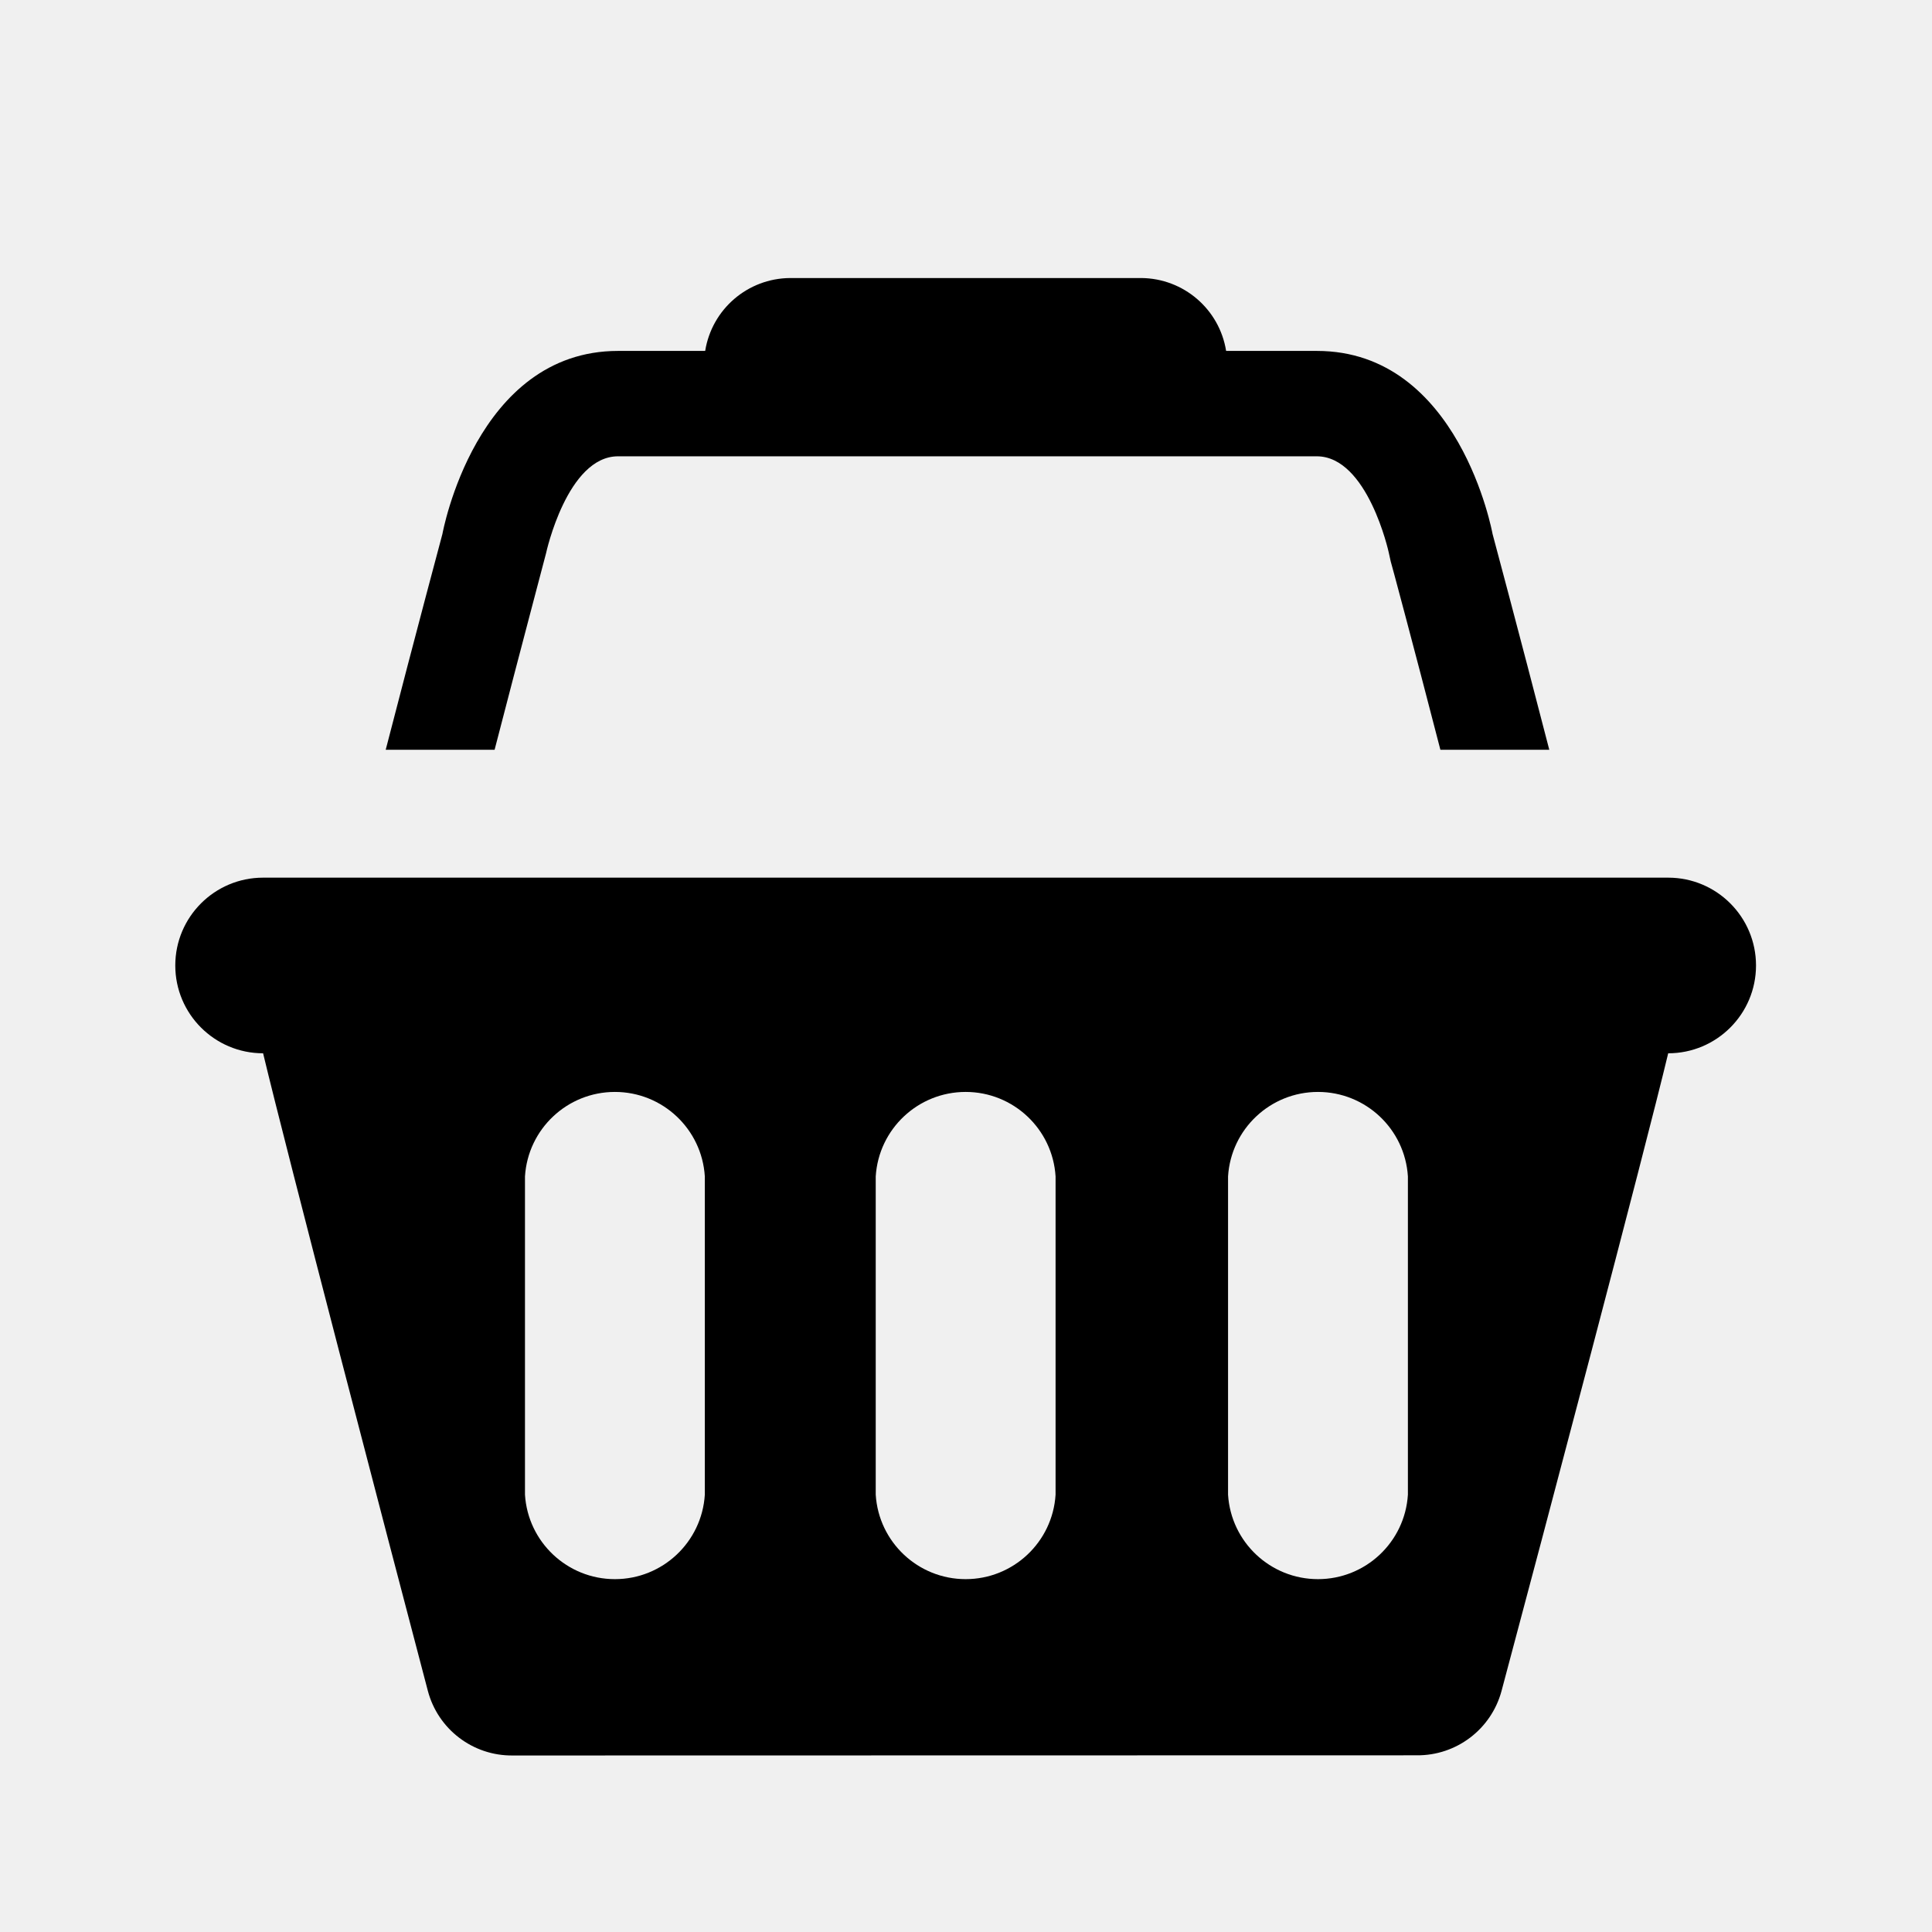
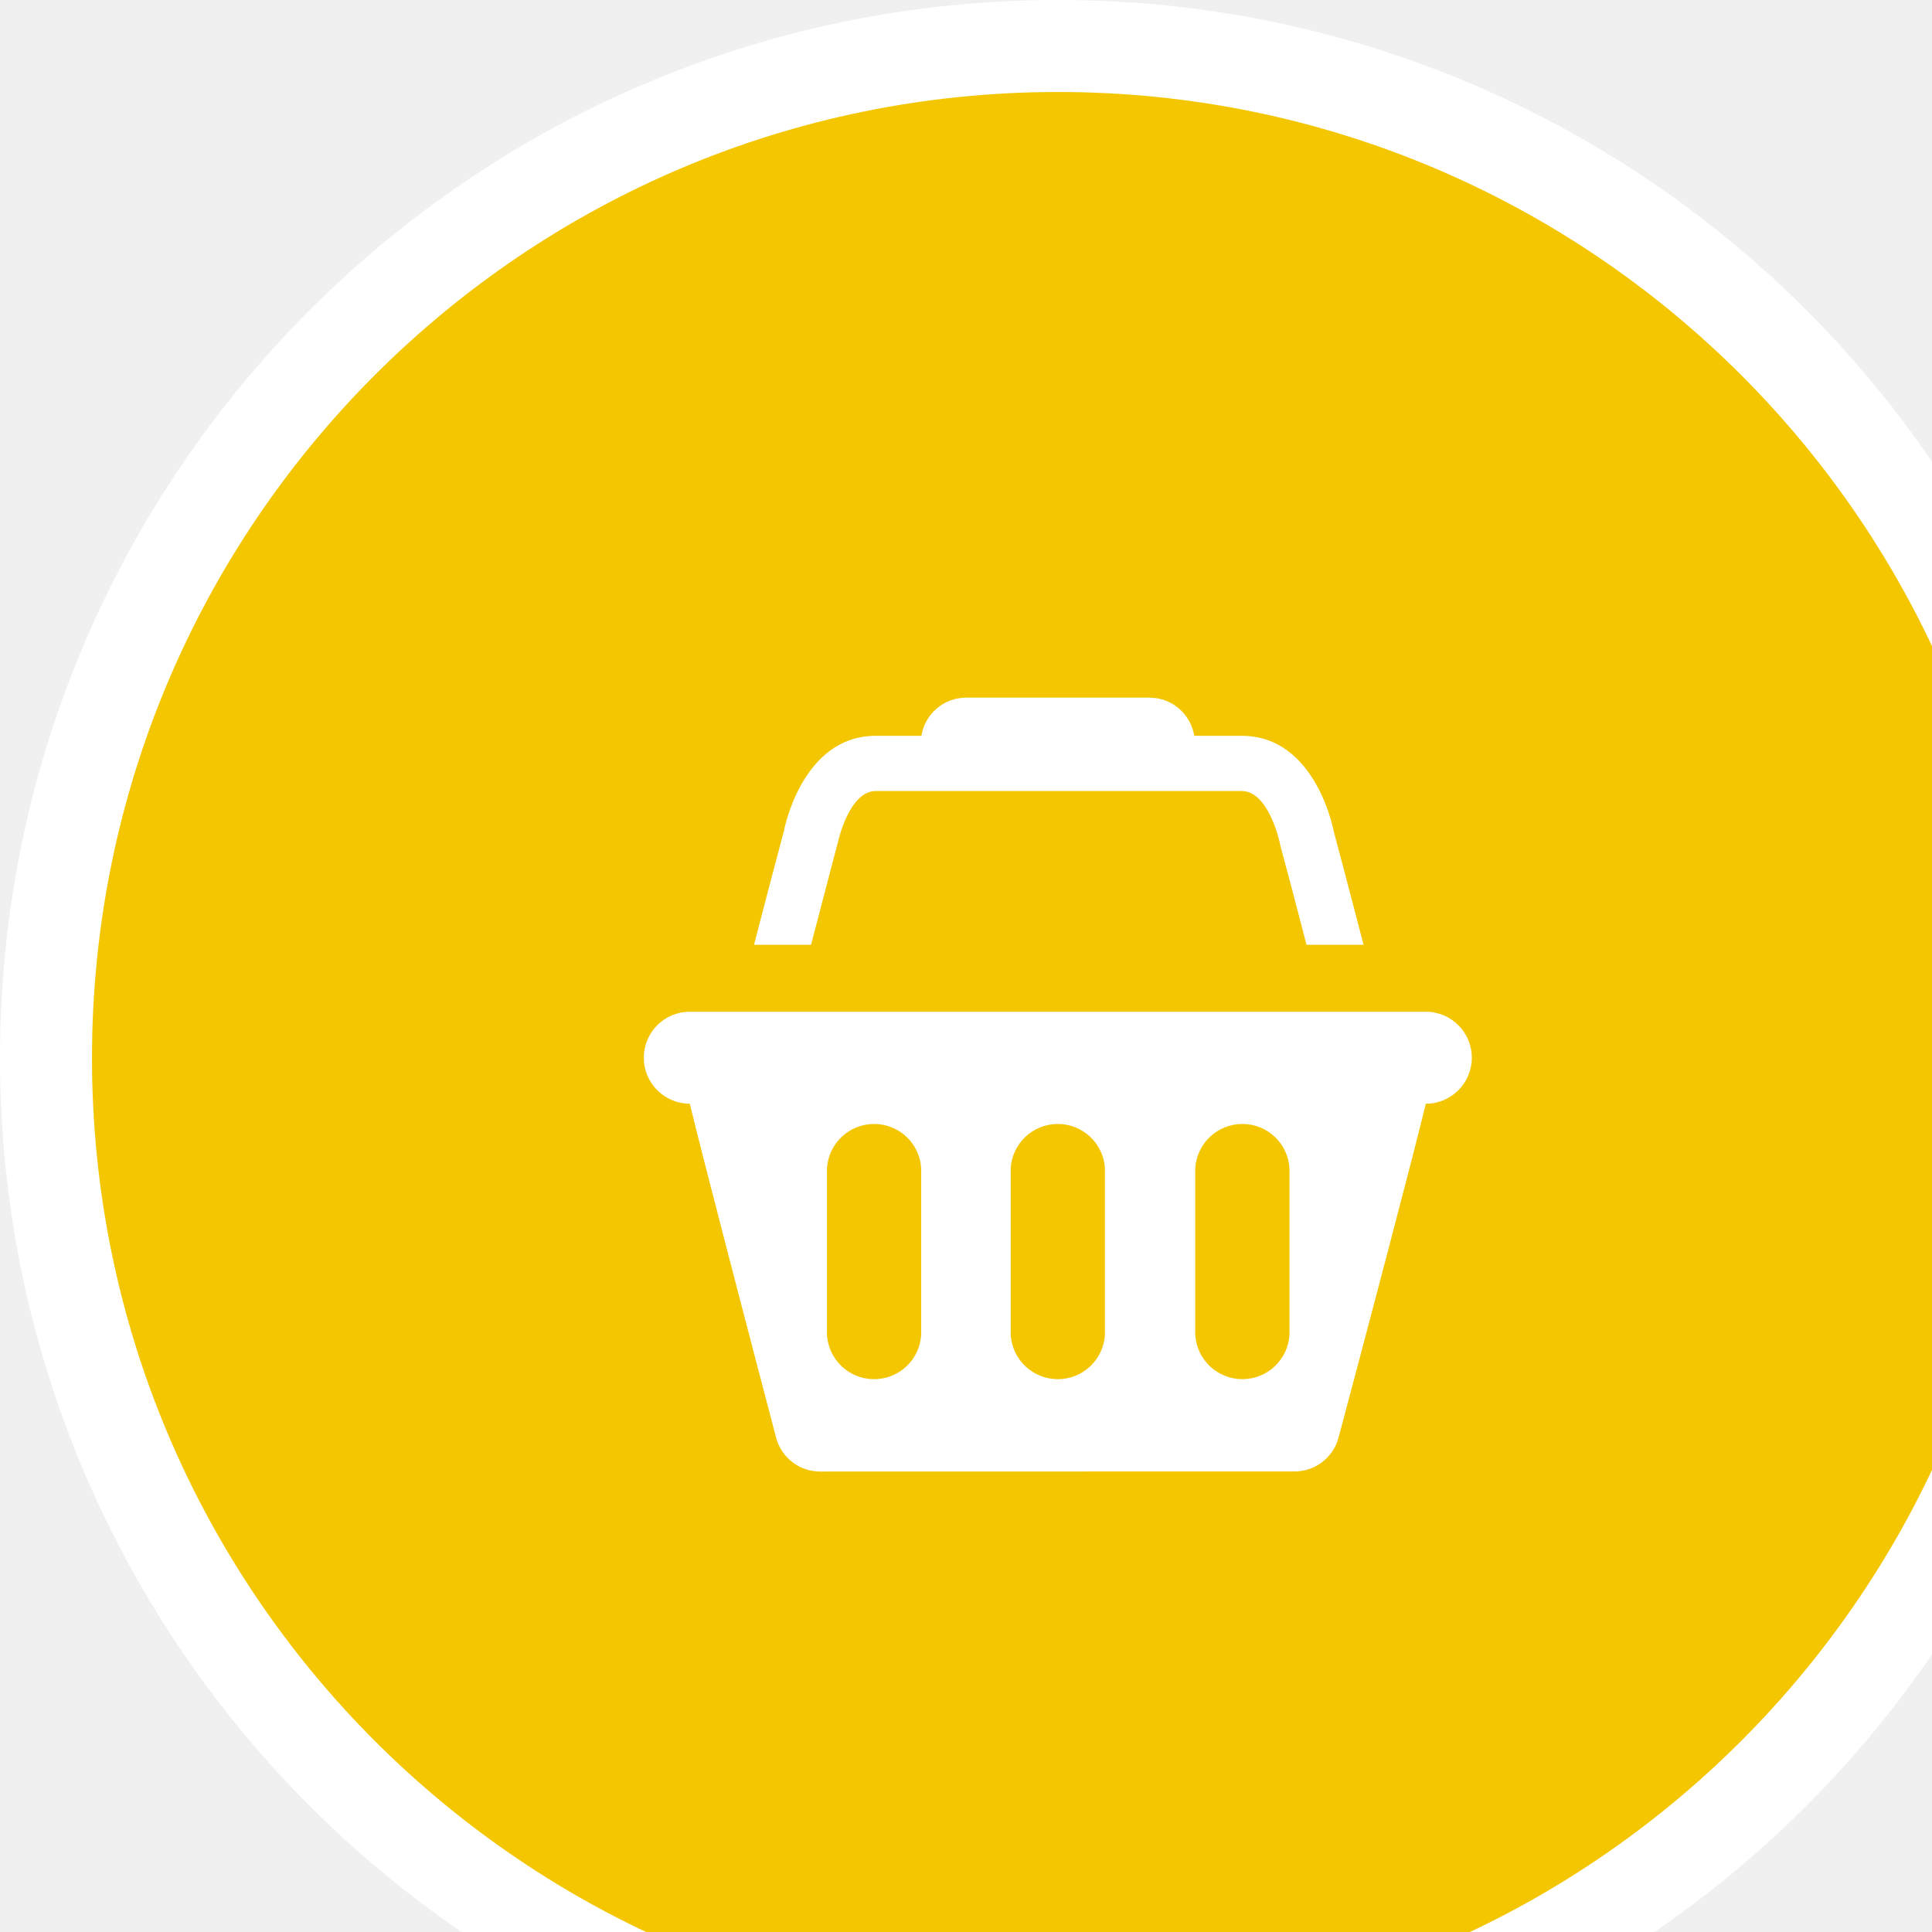
- <svg xmlns="http://www.w3.org/2000/svg" id="convenience-store-11" width="11" height="11" viewBox="0 0 11 11">
-   <g id="convenience-store-11">
+ <svg xmlns="http://www.w3.org/2000/svg" id="convenience-store-11" width="21" height="21" viewBox="0 0 21 21">
+   <rect fill="none" x="0" y="0" width="23" height="23" />
+   <rect x="1" y="1" rx="10.5" ry="10.5" width="21" height="21" stroke="#ffffff" style="stroke-linejoin:round;stroke-miterlimit:4;" fill="#ffffff" stroke-width="2" />
+   <rect x="1" y="1" width="21" height="21" rx="10.5" ry="10.5" fill="#F3C600" />
+   <g id="convenience-store-11" fill="#ffffff" transform="translate(6 6)">
    <path d="M8.821,4.269h-.62c-.155-.6-.28-1.065-.283-1.073l-.011-.05c0-.001-.12-.548-.41-.548H3.519c-.289,0-.409.547-.41.552-.008.033-.136.512-.293,1.119h-.62c.176-.681.323-1.229.323-1.229s.188-1.042,1-1.042h.496a.493.493,0,0,1,.483-.415h2a.493.493,0,0,1,.483.415h.517c.812,0,1,1.042,1,1.042S8.645,3.588,8.821,4.269ZM2.919,9.995a.494.494,0,0,1-.483-.368c-.23-.874-.8-3.054-.938-3.63a.5.5,0,1,1,0-1h8a.5.5,0,0,1,0,1c-.138.576-.716,2.759-.949,3.631a.495.495,0,0,1-.482.366Zm1.094-3.297a.513.513,0,0,0-1.024,0V8.51a.513.513,0,0,0,1.024,0Zm1.997,0a.513.513,0,0,0-1.024,0V8.51a.513.513,0,0,0,1.024,0Zm2.006,0a.513.513,0,0,0-1.024,0V8.51a.513.513,0,0,0,1.024,0Z" />
  </g>
</svg>
